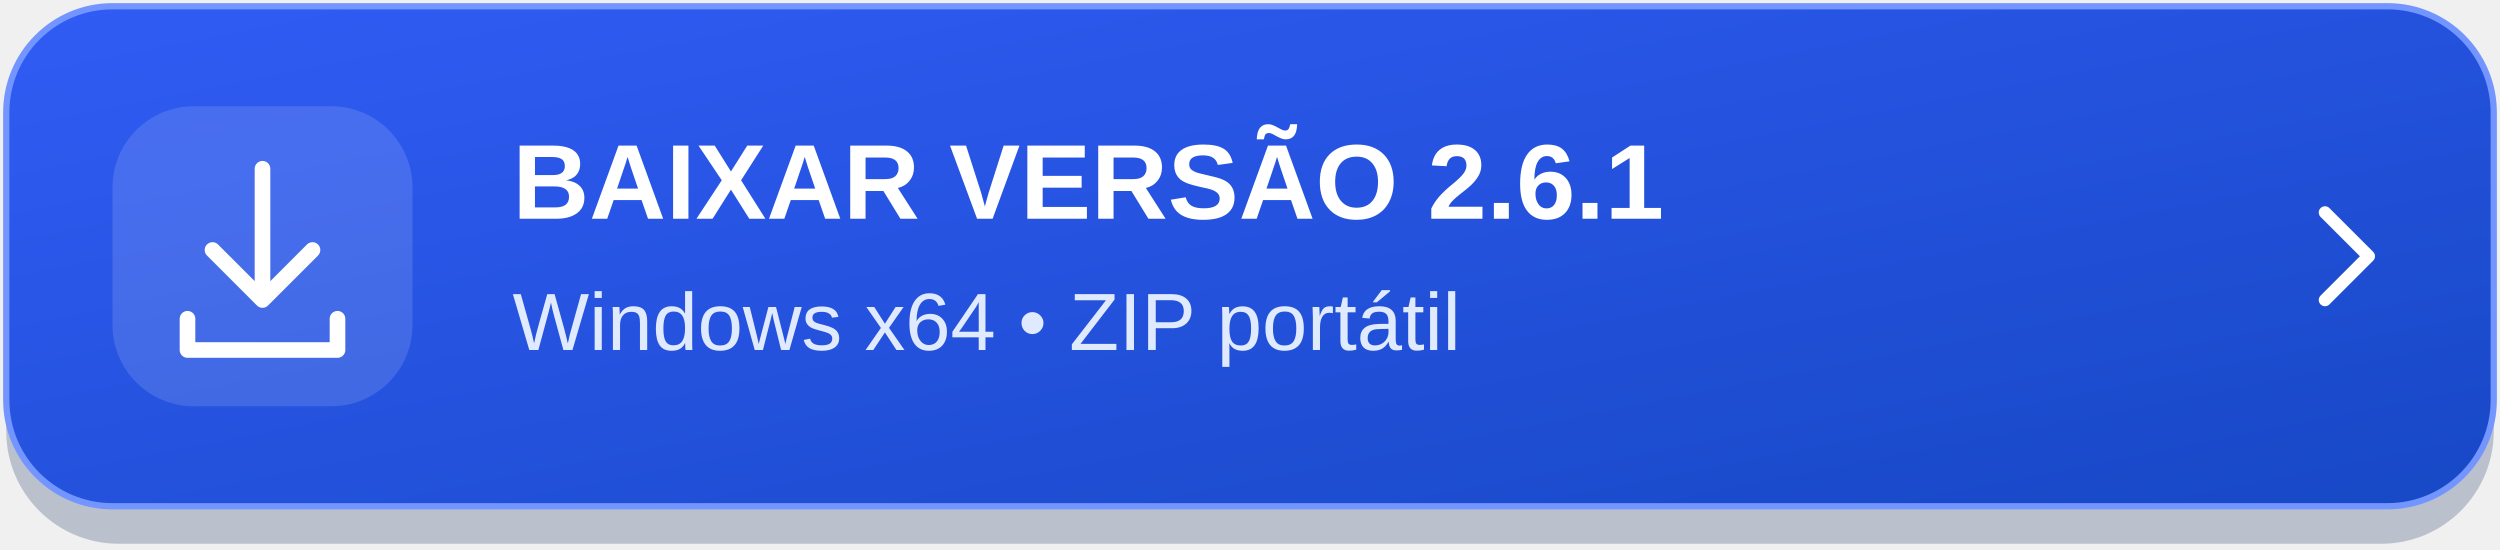
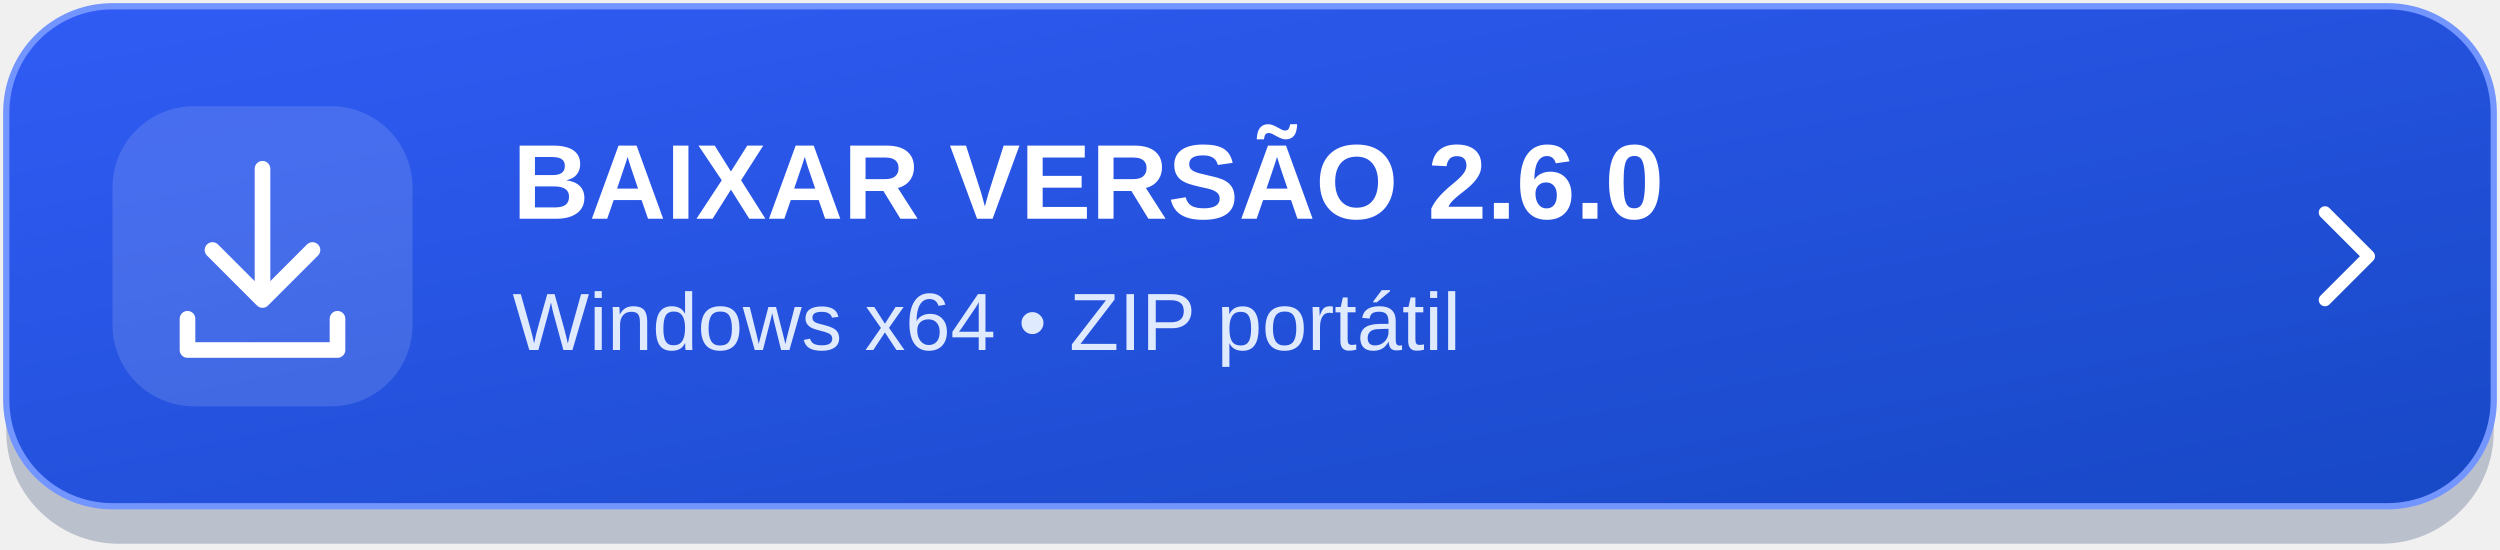
<svg xmlns="http://www.w3.org/2000/svg" width="400" height="88" viewBox="0 0 400 88" role="img" aria-labelledby="title desc">
  <defs>
    <linearGradient id="bg" x1="0" y1="0" x2="1" y2="1">
      <stop stop-color="#315cf5" />
      <stop offset="1" stop-color="#1748c5" />
    </linearGradient>
  </defs>
  <rect x="1" y="4" width="398" height="83" rx="18" fill="#10275b" opacity=".24" />
  <rect x="1" y="1" width="398" height="80" rx="17" fill="url(#bg)" stroke="#7395ff" />
  <rect x="18" y="17" width="48" height="48" rx="13" fill="#ffffff" fill-opacity=".13" />
  <g fill="none" stroke="#ffffff" stroke-width="2.5" stroke-linecap="round" stroke-linejoin="round">
    <path d="M42 27v21m-8-8 8 8 8-8M30 51v5h24v-5" />
  </g>
-   <text x="82" y="35" fill="#ffffff" font-family="Segoe UI,Arial,sans-serif" font-size="17" font-weight="700">BAIXAR VERSÃO 2.6.1</text>
+   <text x="82" y="35" fill="#ffffff" font-family="Segoe UI,Arial,sans-serif" font-size="17" font-weight="700">BAIXAR VERSÃO 2.6.0</text>
  <text x="82" y="56" fill="#e0eaff" font-family="Segoe UI,Arial,sans-serif" font-size="13">Windows x64  •  ZIP portátil</text>
  <path d="m372 34 7 7-7 7" fill="none" stroke="#ffffff" stroke-width="2" stroke-linecap="round" stroke-linejoin="round" />
</svg>
